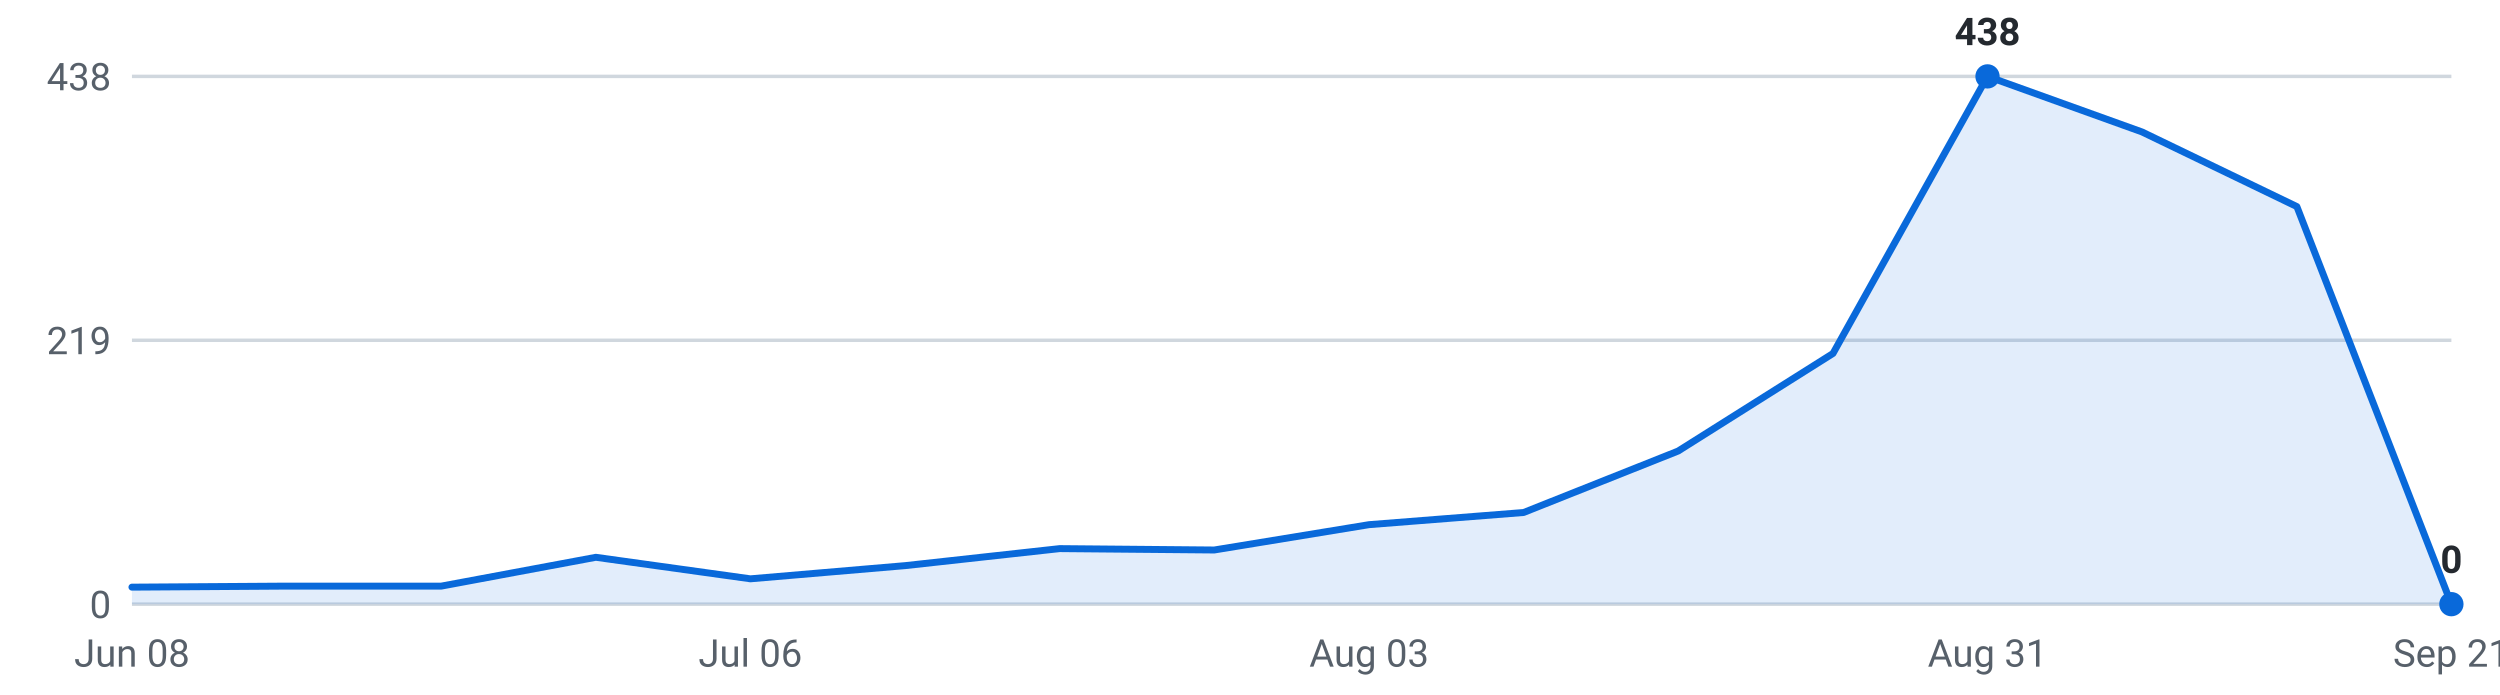
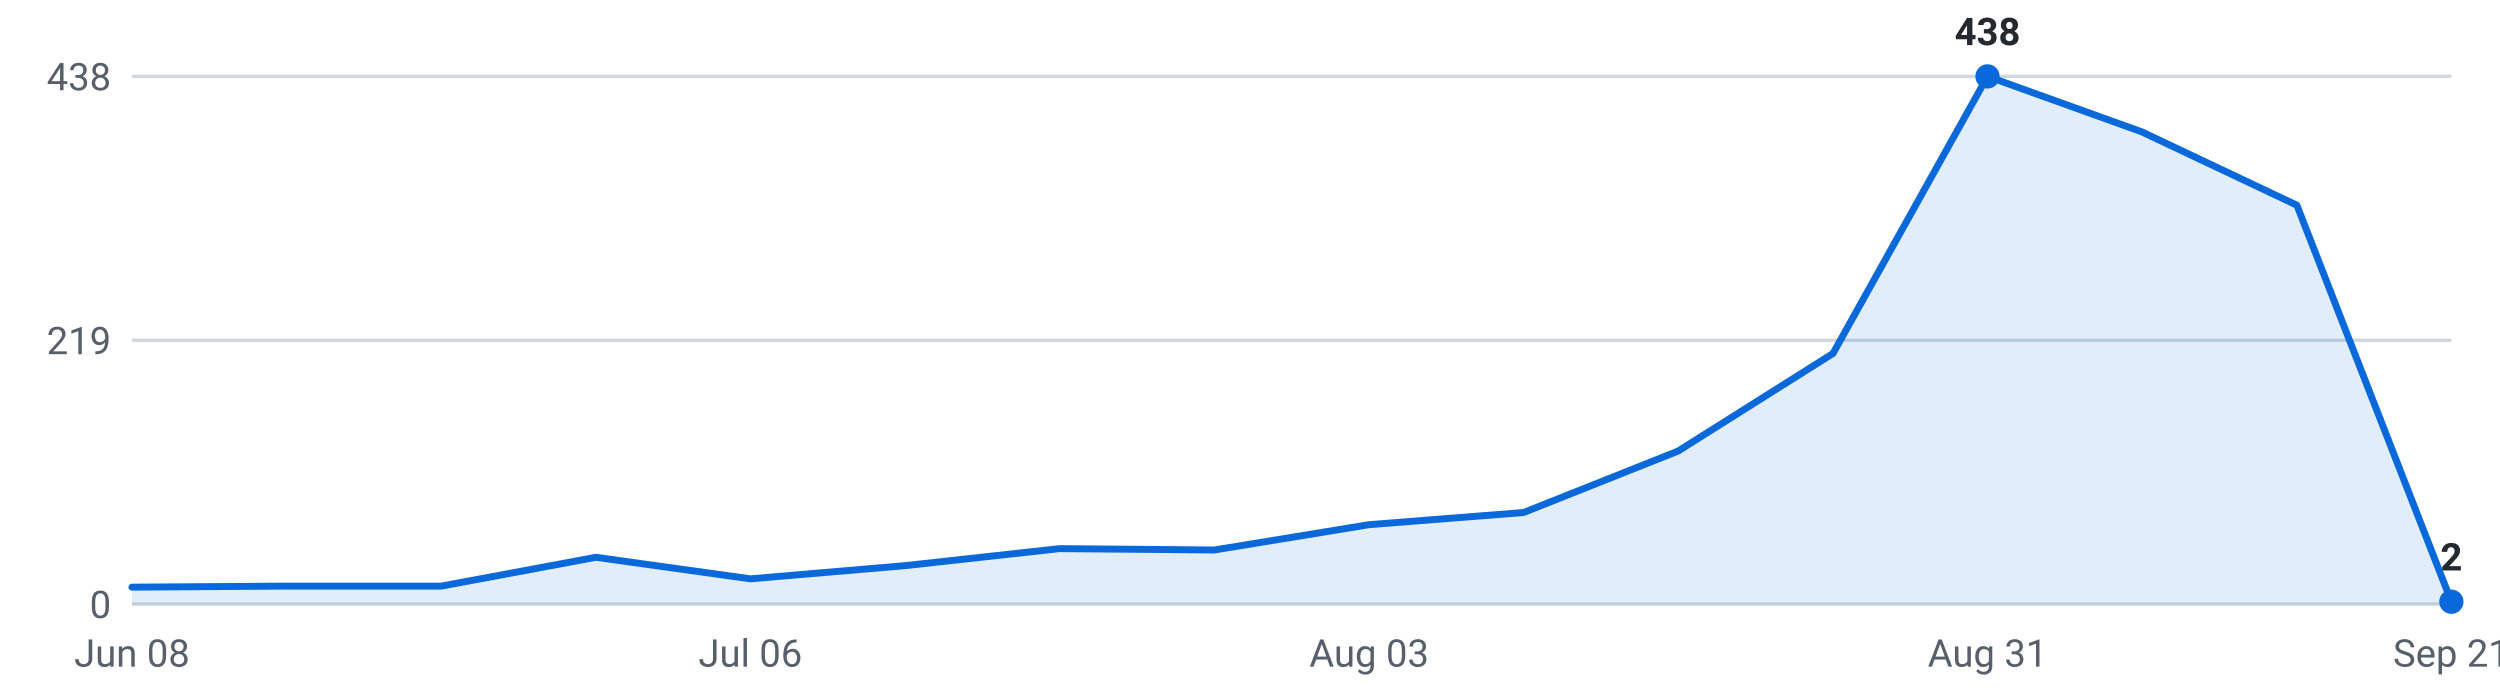
<svg xmlns="http://www.w3.org/2000/svg" viewBox="0 0 720 200" width="720" height="200" role="img" aria-label="Internships posted per week, last 16 weeks">
  <g font-family="-apple-system,Segoe UI,Roboto,sans-serif" font-size="11">
    <line x1="38" y1="174.0" x2="706" y2="174.0" stroke="#d0d7de" stroke-width="1" />
    <text x="32" y="178.0" text-anchor="end" fill="#57606a">0</text>
    <line x1="38" y1="98.0" x2="706" y2="98.0" stroke="#d0d7de" stroke-width="1" />
    <text x="32" y="102.0" text-anchor="end" fill="#57606a">219</text>
    <line x1="38" y1="22.0" x2="706" y2="22.0" stroke="#d0d7de" stroke-width="1" />
    <text x="32" y="26.0" text-anchor="end" fill="#57606a">438</text>
-     <path d="M38.0,174 L38.0,169.1 L82.5,168.8 L127.1,168.8 L171.6,160.5 L216.1,166.7 L260.7,162.9 L305.2,158.0 L349.7,158.4 L394.3,151.1 L438.8,147.6 L483.3,129.9 L527.9,101.8 L572.4,22.0 L616.9,38.0 L661.5,59.5 L706.0,174.0 L706.0,174 Z" fill="#0969da" fill-opacity="0.12" />
-     <polyline points="38.0,169.1 82.5,168.8 127.1,168.8 171.6,160.5 216.1,166.7 260.7,162.9 305.2,158.0 349.7,158.4 394.3,151.1 438.8,147.6 483.3,129.9 527.9,101.8 572.4,22.0 616.9,38.0 661.5,59.5 706.0,174.0" fill="none" stroke="#0969da" stroke-width="2" stroke-linejoin="round" stroke-linecap="round" />
+     <path d="M38.0,174 L38.0,169.1 L82.5,168.8 L127.1,168.8 L171.6,160.5 L216.1,166.7 L260.7,162.9 L305.2,158.0 L349.7,158.4 L394.3,151.1 L438.8,147.6 L483.3,129.9 L527.9,101.8 L572.4,22.0 L616.9,38.0 L661.5,59.1 L706.0,173.3 L706.0,174 Z" fill="#0969da" fill-opacity="0.12" />
+     <polyline points="38.0,169.1 82.5,168.8 127.1,168.8 171.6,160.5 216.1,166.7 260.7,162.9 305.2,158.0 349.7,158.4 394.3,151.1 438.8,147.6 483.3,129.9 527.9,101.8 572.4,22.0 616.9,38.0 661.5,59.1 706.0,173.3" fill="none" stroke="#0969da" stroke-width="2" stroke-linejoin="round" stroke-linecap="round" />
    <circle cx="572.4" cy="22.0" r="3.5" fill="#0969da" />
    <text x="572.4" y="13.0" text-anchor="middle" fill="#24292f" font-weight="600">438</text>
-     <circle cx="706.0" cy="174.0" r="3.5" fill="#0969da" />
-     <text x="706.0" y="165.0" text-anchor="middle" fill="#24292f" font-weight="600">0</text>
+     <circle cx="706.0" cy="173.3" r="3.5" fill="#0969da" />
+     <text x="706.0" y="164.3" text-anchor="middle" fill="#24292f" font-weight="600">2</text>
    <text x="38.0" y="192" text-anchor="middle" fill="#57606a">Jun 08</text>
    <text x="216.1" y="192" text-anchor="middle" fill="#57606a">Jul 06</text>
    <text x="394.3" y="192" text-anchor="middle" fill="#57606a">Aug 03</text>
    <text x="572.4" y="192" text-anchor="middle" fill="#57606a">Aug 31</text>
    <text x="706.0" y="192" text-anchor="middle" fill="#57606a">Sep 21</text>
  </g>
</svg>
